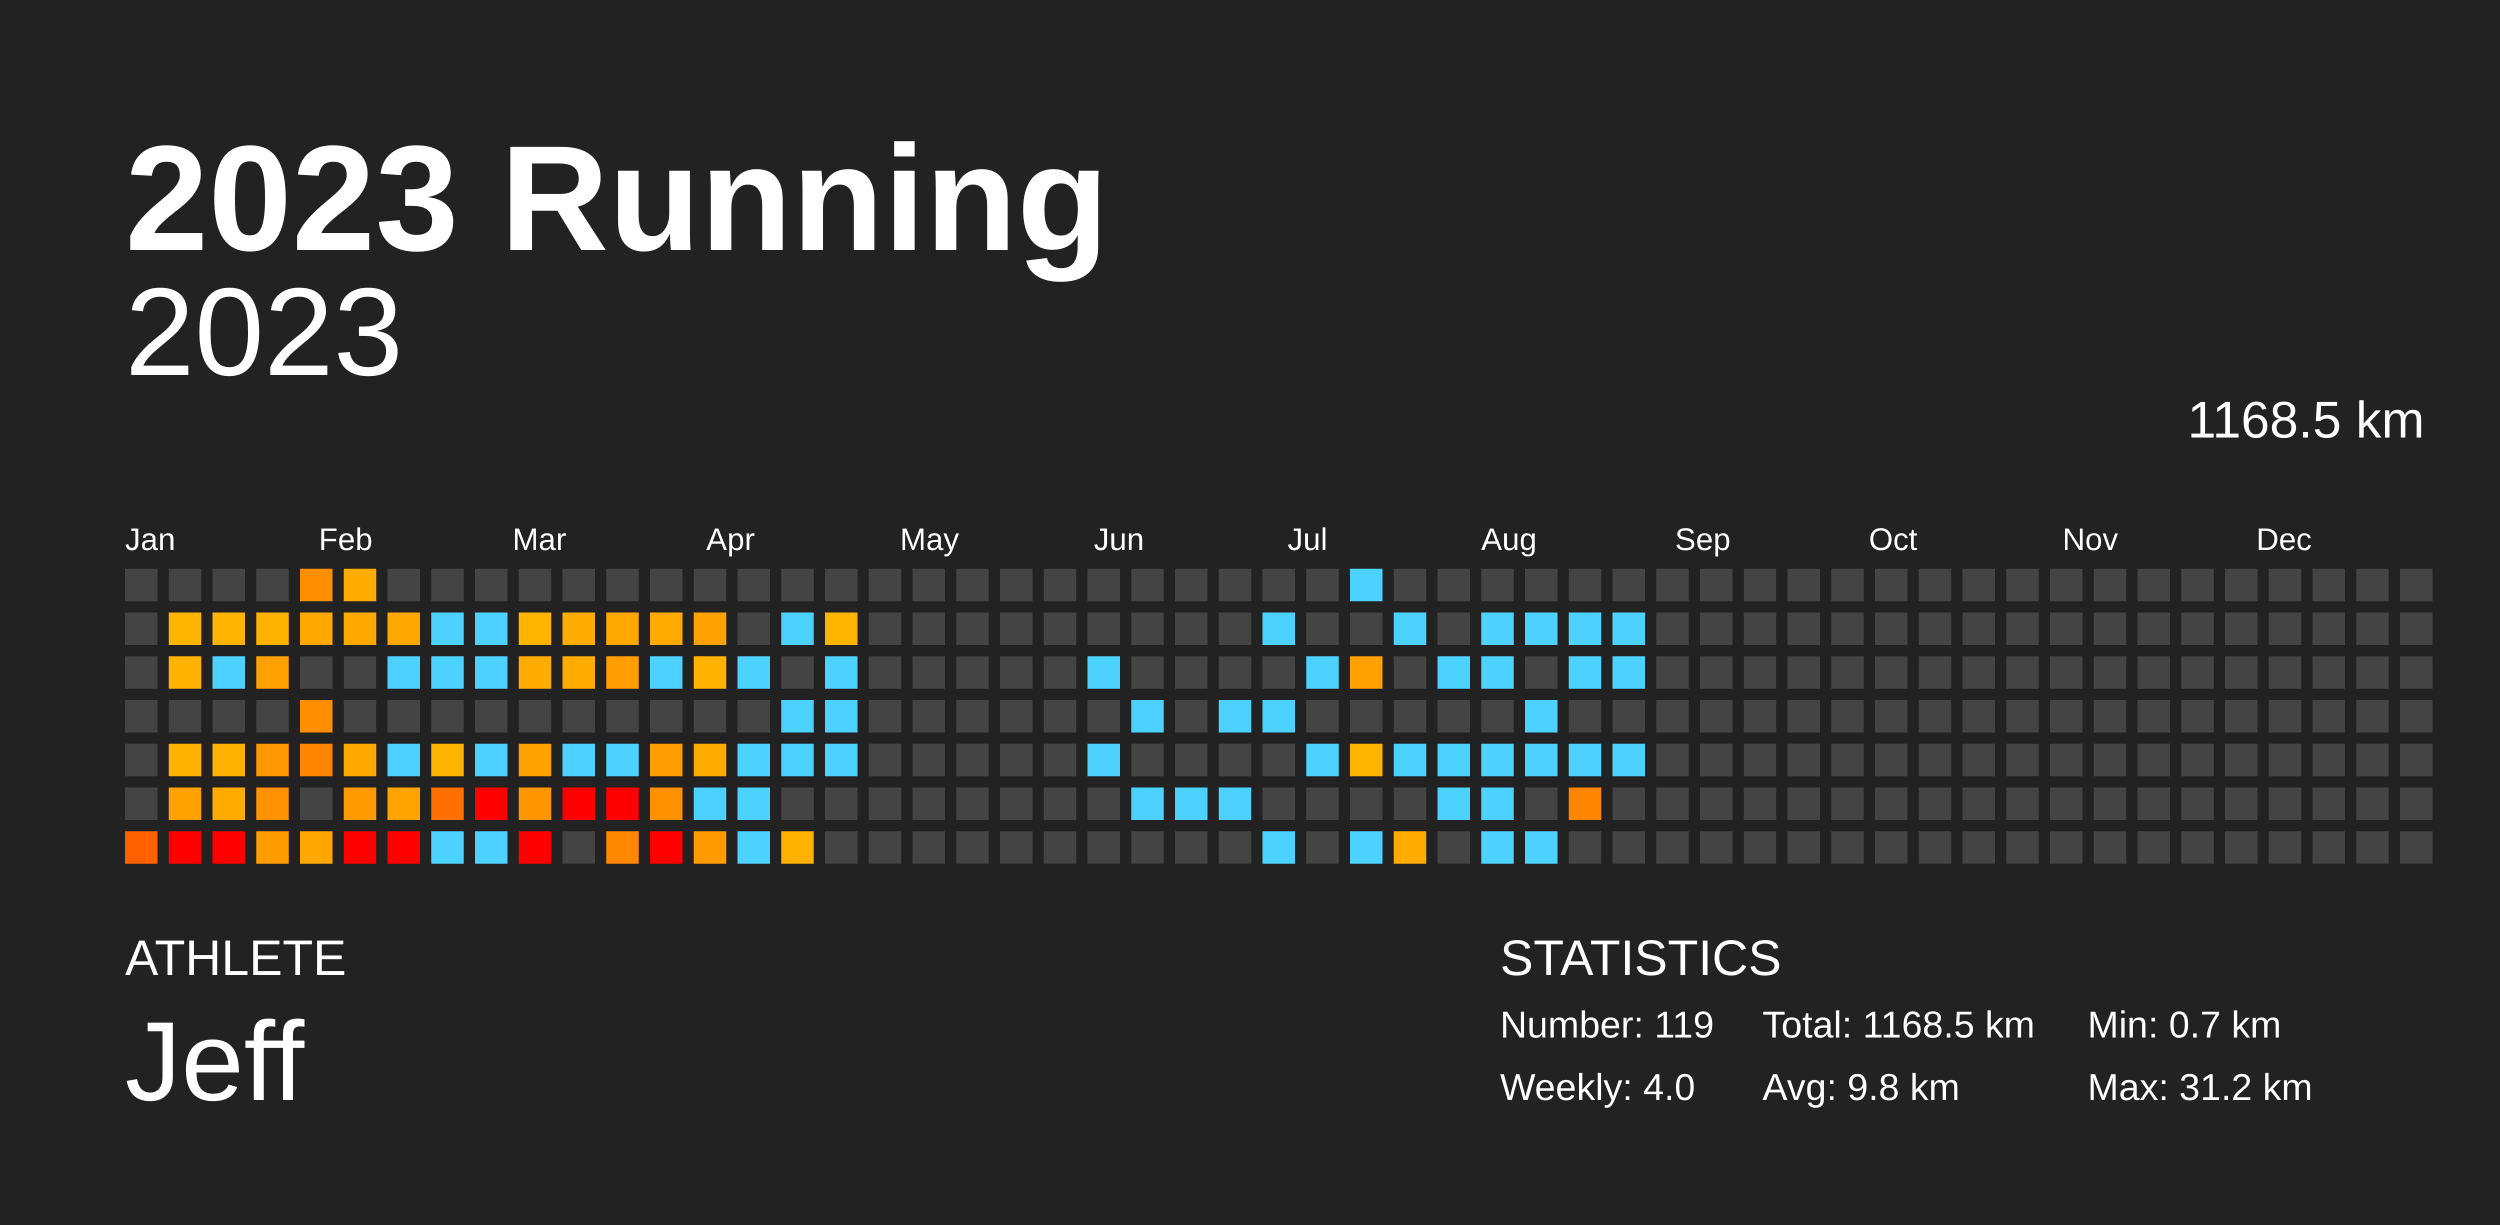
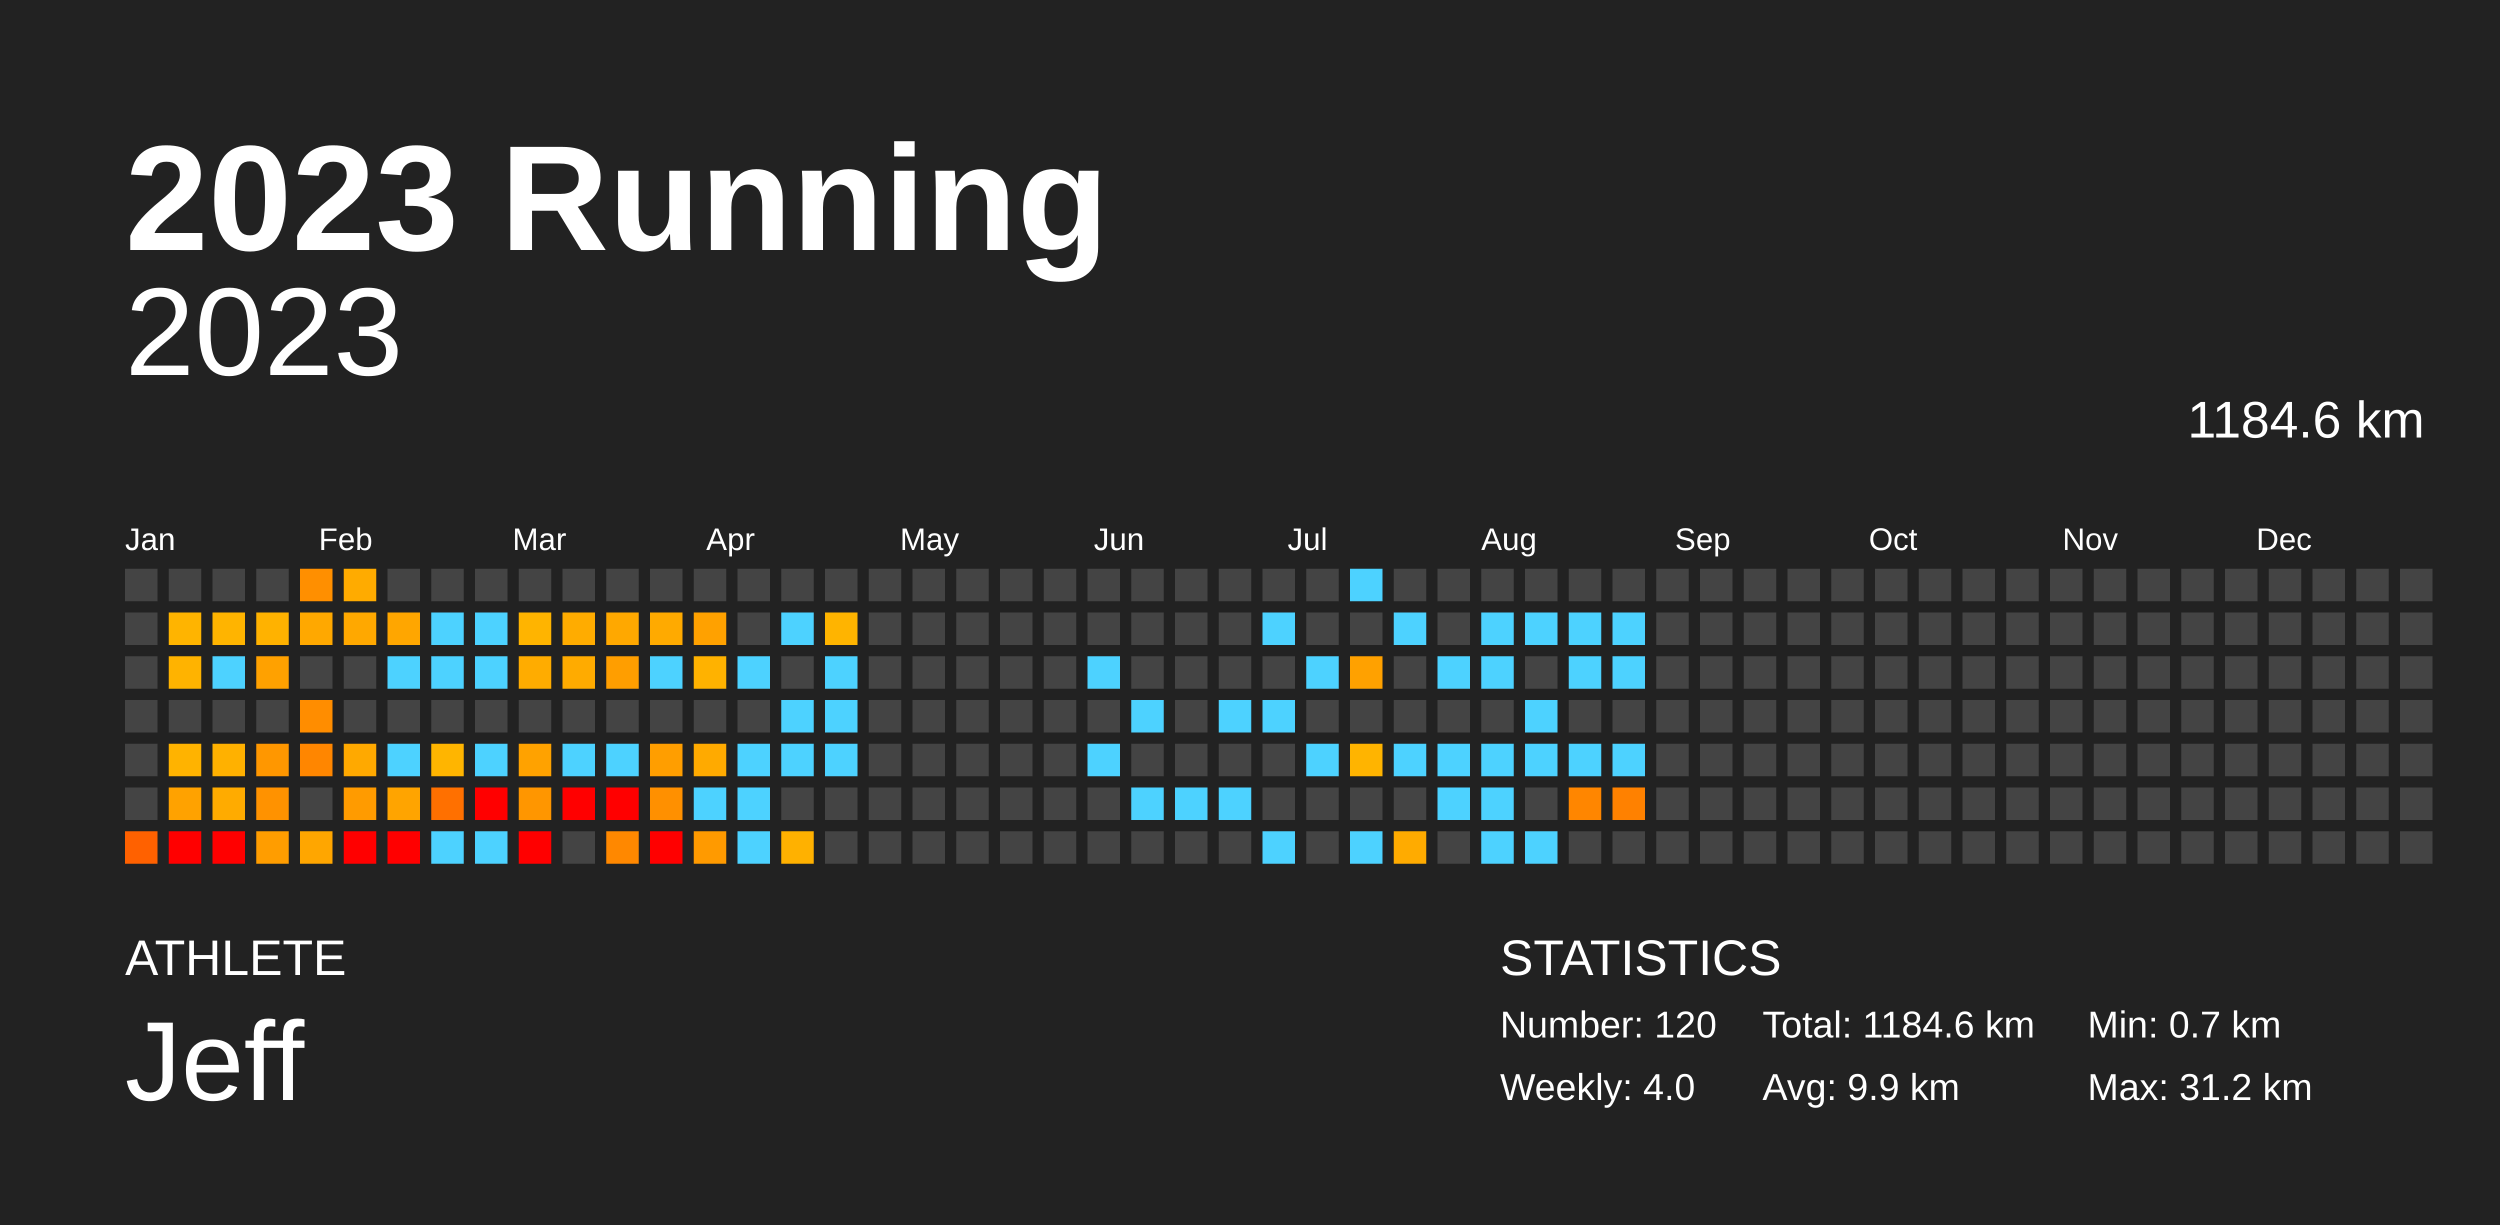
<svg xmlns="http://www.w3.org/2000/svg" baseProfile="full" height="98mm" version="1.1" viewBox="0,0,200,98" width="200mm">
  <defs />
  <rect fill="#222222" height="98" width="200" x="0" y="0" />
  <text fill="#FFFFFF" style="font-size:12px; font-family:Arial; font-weight:bold;" x="10" y="20">2023 Running</text>
  <text fill="#FFFFFF" style="font-size:4px; font-family:Arial" x="10" y="78">ATHLETE</text>
  <text fill="#FFFFFF" style="font-size:9px; font-family:Arial" x="10" y="88">Jeff</text>
  <text fill="#FFFFFF" style="font-size:4px; font-family:Arial" x="120" y="78">STATISTICS</text>
-   <text fill="#FFFFFF" style="font-size:3px; font-family:Arial" x="120" y="83">Number: 119</text>
+   <text fill="#FFFFFF" style="font-size:3px; font-family:Arial" x="120" y="83">Number: 120</text>
  <text fill="#FFFFFF" style="font-size:3px; font-family:Arial" x="120" y="88">Weekly: 4.0</text>
-   <text fill="#FFFFFF" style="font-size:3px; font-family:Arial" x="141" y="83">Total: 1168.5 km</text>
-   <text fill="#FFFFFF" style="font-size:3px; font-family:Arial" x="141" y="88">Avg: 9.8 km</text>
+   <text fill="#FFFFFF" style="font-size:3px; font-family:Arial" x="141" y="83">Total: 1184.6 km</text>
+   <text fill="#FFFFFF" style="font-size:3px; font-family:Arial" x="141" y="88">Avg: 9.9 km</text>
  <text fill="#FFFFFF" style="font-size:3px; font-family:Arial" x="167" y="83">Min: 0.7 km</text>
  <text fill="#FFFFFF" style="font-size:3px; font-family:Arial" x="167" y="88">Max: 31.2 km</text>
  <text alignment-baseline="hanging" fill="#FFFFFF" style="font-size:10.0px; font-family:Arial;" x="10" y="30">2023</text>
-   <text alignment-baseline="hanging" fill="#FFFFFF" style="font-size:4.125px; font-family:Arial;" x="175" y="35">1168.5 km</text>
+   <text alignment-baseline="hanging" fill="#FFFFFF" style="font-size:4.125px; font-family:Arial;" x="175" y="35">1184.6 km</text>
  <text fill="#FFFFFF" style="font-size:2.5px; font-family:Arial" x="10.0" y="44">Jan</text>
  <text fill="#FFFFFF" style="font-size:2.5px; font-family:Arial" x="25.5" y="44">Feb</text>
  <text fill="#FFFFFF" style="font-size:2.5px; font-family:Arial" x="41.0" y="44">Mar</text>
  <text fill="#FFFFFF" style="font-size:2.5px; font-family:Arial" x="56.5" y="44">Apr</text>
  <text fill="#FFFFFF" style="font-size:2.5px; font-family:Arial" x="72.0" y="44">May</text>
  <text fill="#FFFFFF" style="font-size:2.5px; font-family:Arial" x="87.5" y="44">Jun</text>
  <text fill="#FFFFFF" style="font-size:2.5px; font-family:Arial" x="103.0" y="44">Jul</text>
  <text fill="#FFFFFF" style="font-size:2.5px; font-family:Arial" x="118.5" y="44">Aug</text>
  <text fill="#FFFFFF" style="font-size:2.5px; font-family:Arial" x="134.0" y="44">Sep</text>
  <text fill="#FFFFFF" style="font-size:2.5px; font-family:Arial" x="149.5" y="44">Oct</text>
  <text fill="#FFFFFF" style="font-size:2.5px; font-family:Arial" x="165.0" y="44">Nov</text>
  <text fill="#FFFFFF" style="font-size:2.5px; font-family:Arial" x="180.5" y="44">Dec</text>
  <rect fill="#444444" height="2.6" width="2.6" x="10.0" y="45.5" />
  <rect fill="#444444" height="2.6" width="2.6" x="10.0" y="49.0" />
  <rect fill="#444444" height="2.6" width="2.6" x="10.0" y="52.5" />
  <rect fill="#444444" height="2.6" width="2.6" x="10.0" y="56.0" />
  <rect fill="#444444" height="2.6" width="2.6" x="10.0" y="59.5" />
  <rect fill="#444444" height="2.6" width="2.6" x="10.0" y="63.0" />
  <rect fill="#ff6100" height="2.6" width="2.6" x="10.0" y="66.5" />
  <rect fill="#444444" height="2.6" width="2.6" x="13.5" y="45.5" />
  <rect fill="#ffb400" height="2.6" width="2.6" x="13.5" y="49.0" />
  <rect fill="#ffb300" height="2.6" width="2.6" x="13.5" y="52.5" />
  <rect fill="#444444" height="2.6" width="2.6" x="13.5" y="56.0" />
  <rect fill="#ffb300" height="2.6" width="2.6" x="13.5" y="59.5" />
  <rect fill="#ffa200" height="2.6" width="2.6" x="13.5" y="63.0" />
  <rect fill="red" height="2.6" width="2.6" x="13.5" y="66.5" />
  <rect fill="#444444" height="2.6" width="2.6" x="17.0" y="45.5" />
  <rect fill="#ffb400" height="2.6" width="2.6" x="17.0" y="49.0" />
  <rect fill="#4dd2ff" height="2.6" width="2.6" x="17.0" y="52.5" />
  <rect fill="#444444" height="2.6" width="2.6" x="17.0" y="56.0" />
  <rect fill="#ffb100" height="2.6" width="2.6" x="17.0" y="59.5" />
  <rect fill="#ffab00" height="2.6" width="2.6" x="17.0" y="63.0" />
  <rect fill="red" height="2.6" width="2.6" x="17.0" y="66.5" />
  <rect fill="#444444" height="2.6" width="2.6" x="20.5" y="45.5" />
  <rect fill="#ffb200" height="2.6" width="2.6" x="20.5" y="49.0" />
  <rect fill="#ffa100" height="2.6" width="2.6" x="20.5" y="52.5" />
  <rect fill="#444444" height="2.6" width="2.6" x="20.5" y="56.0" />
  <rect fill="#ff9700" height="2.6" width="2.6" x="20.5" y="59.5" />
  <rect fill="#ff9200" height="2.6" width="2.6" x="20.5" y="63.0" />
  <rect fill="#ff9d00" height="2.6" width="2.6" x="20.5" y="66.5" />
  <rect fill="#ff8f00" height="2.6" width="2.6" x="24.0" y="45.5" />
  <rect fill="#ffa800" height="2.6" width="2.6" x="24.0" y="49.0" />
  <rect fill="#444444" height="2.6" width="2.6" x="24.0" y="52.5" />
  <rect fill="#ff8d00" height="2.6" width="2.6" x="24.0" y="56.0" />
  <rect fill="#ff8600" height="2.6" width="2.6" x="24.0" y="59.5" />
  <rect fill="#444444" height="2.6" width="2.6" x="24.0" y="63.0" />
  <rect fill="#ffa600" height="2.6" width="2.6" x="24.0" y="66.5" />
  <rect fill="#ffab00" height="2.6" width="2.6" x="27.5" y="45.5" />
  <rect fill="#ffa800" height="2.6" width="2.6" x="27.5" y="49.0" />
  <rect fill="#444444" height="2.6" width="2.6" x="27.5" y="52.5" />
  <rect fill="#444444" height="2.6" width="2.6" x="27.5" y="56.0" />
  <rect fill="#ffa900" height="2.6" width="2.6" x="27.5" y="59.5" />
  <rect fill="#ff9b00" height="2.6" width="2.6" x="27.5" y="63.0" />
  <rect fill="red" height="2.6" width="2.6" x="27.5" y="66.5" />
  <rect fill="#444444" height="2.6" width="2.6" x="31.0" y="45.5" />
  <rect fill="#ffa600" height="2.6" width="2.6" x="31.0" y="49.0" />
  <rect fill="#4dd2ff" height="2.6" width="2.6" x="31.0" y="52.5" />
  <rect fill="#444444" height="2.6" width="2.6" x="31.0" y="56.0" />
  <rect fill="#4dd2ff" height="2.6" width="2.6" x="31.0" y="59.5" />
  <rect fill="#ffa400" height="2.6" width="2.6" x="31.0" y="63.0" />
  <rect fill="red" height="2.6" width="2.6" x="31.0" y="66.5" />
  <rect fill="#444444" height="2.6" width="2.6" x="34.5" y="45.5" />
  <rect fill="#4dd2ff" height="2.6" width="2.6" x="34.5" y="49.0" />
  <rect fill="#4dd2ff" height="2.6" width="2.6" x="34.5" y="52.5" />
  <rect fill="#444444" height="2.6" width="2.6" x="34.5" y="56.0" />
  <rect fill="#ffb500" height="2.6" width="2.6" x="34.5" y="59.5" />
  <rect fill="#ff7000" height="2.6" width="2.6" x="34.5" y="63.0" />
  <rect fill="#4dd2ff" height="2.6" width="2.6" x="34.5" y="66.5" />
  <rect fill="#444444" height="2.6" width="2.6" x="38.0" y="45.5" />
  <rect fill="#4dd2ff" height="2.6" width="2.6" x="38.0" y="49.0" />
  <rect fill="#4dd2ff" height="2.6" width="2.6" x="38.0" y="52.5" />
  <rect fill="#444444" height="2.6" width="2.6" x="38.0" y="56.0" />
  <rect fill="#4dd2ff" height="2.6" width="2.6" x="38.0" y="59.5" />
  <rect fill="red" height="2.6" width="2.6" x="38.0" y="63.0" />
  <rect fill="#4dd2ff" height="2.6" width="2.6" x="38.0" y="66.5" />
  <rect fill="#444444" height="2.6" width="2.6" x="41.5" y="45.5" />
  <rect fill="#ffb400" height="2.6" width="2.6" x="41.5" y="49.0" />
  <rect fill="#ffac00" height="2.6" width="2.6" x="41.5" y="52.5" />
  <rect fill="#444444" height="2.6" width="2.6" x="41.5" y="56.0" />
  <rect fill="#ffa200" height="2.6" width="2.6" x="41.5" y="59.5" />
  <rect fill="#ff9600" height="2.6" width="2.6" x="41.5" y="63.0" />
  <rect fill="red" height="2.6" width="2.6" x="41.5" y="66.5" />
  <rect fill="#444444" height="2.6" width="2.6" x="45.0" y="45.5" />
  <rect fill="#ffac00" height="2.6" width="2.6" x="45.0" y="49.0" />
  <rect fill="#ffab00" height="2.6" width="2.6" x="45.0" y="52.5" />
  <rect fill="#444444" height="2.6" width="2.6" x="45.0" y="56.0" />
  <rect fill="#4dd2ff" height="2.6" width="2.6" x="45.0" y="59.5" />
  <rect fill="red" height="2.6" width="2.6" x="45.0" y="63.0" />
  <rect fill="#444444" height="2.6" width="2.6" x="45.0" y="66.5" />
  <rect fill="#444444" height="2.6" width="2.6" x="48.5" y="45.5" />
  <rect fill="#ffa800" height="2.6" width="2.6" x="48.5" y="49.0" />
  <rect fill="#ff9e00" height="2.6" width="2.6" x="48.5" y="52.5" />
  <rect fill="#444444" height="2.6" width="2.6" x="48.5" y="56.0" />
  <rect fill="#4dd2ff" height="2.6" width="2.6" x="48.5" y="59.5" />
  <rect fill="red" height="2.6" width="2.6" x="48.5" y="63.0" />
  <rect fill="#ff8800" height="2.6" width="2.6" x="48.5" y="66.5" />
  <rect fill="#444444" height="2.6" width="2.6" x="52.0" y="45.5" />
  <rect fill="#ffaa00" height="2.6" width="2.6" x="52.0" y="49.0" />
  <rect fill="#4dd2ff" height="2.6" width="2.6" x="52.0" y="52.5" />
  <rect fill="#444444" height="2.6" width="2.6" x="52.0" y="56.0" />
  <rect fill="#ff9e00" height="2.6" width="2.6" x="52.0" y="59.5" />
  <rect fill="#ff9000" height="2.6" width="2.6" x="52.0" y="63.0" />
  <rect fill="red" height="2.6" width="2.6" x="52.0" y="66.5" />
  <rect fill="#444444" height="2.6" width="2.6" x="55.5" y="45.5" />
  <rect fill="#ffa100" height="2.6" width="2.6" x="55.5" y="49.0" />
  <rect fill="#ffb200" height="2.6" width="2.6" x="55.5" y="52.5" />
  <rect fill="#444444" height="2.6" width="2.6" x="55.5" y="56.0" />
  <rect fill="#ffaa00" height="2.6" width="2.6" x="55.5" y="59.5" />
  <rect fill="#4dd2ff" height="2.6" width="2.6" x="55.5" y="63.0" />
  <rect fill="#ff9a00" height="2.6" width="2.6" x="55.5" y="66.5" />
  <rect fill="#444444" height="2.6" width="2.6" x="59.0" y="45.5" />
  <rect fill="#444444" height="2.6" width="2.6" x="59.0" y="49.0" />
  <rect fill="#4dd2ff" height="2.6" width="2.6" x="59.0" y="52.5" />
  <rect fill="#444444" height="2.6" width="2.6" x="59.0" y="56.0" />
  <rect fill="#4dd2ff" height="2.6" width="2.6" x="59.0" y="59.5" />
  <rect fill="#4dd2ff" height="2.6" width="2.6" x="59.0" y="63.0" />
  <rect fill="#4dd2ff" height="2.6" width="2.6" x="59.0" y="66.5" />
  <rect fill="#444444" height="2.6" width="2.6" x="62.5" y="45.5" />
  <rect fill="#4dd2ff" height="2.6" width="2.6" x="62.5" y="49.0" />
  <rect fill="#444444" height="2.6" width="2.6" x="62.5" y="52.5" />
  <rect fill="#4dd2ff" height="2.6" width="2.6" x="62.5" y="56.0" />
  <rect fill="#4dd2ff" height="2.6" width="2.6" x="62.5" y="59.5" />
  <rect fill="#444444" height="2.6" width="2.6" x="62.5" y="63.0" />
  <rect fill="#ffb100" height="2.6" width="2.6" x="62.5" y="66.5" />
  <rect fill="#444444" height="2.6" width="2.6" x="66.0" y="45.5" />
  <rect fill="#ffb400" height="2.6" width="2.6" x="66.0" y="49.0" />
  <rect fill="#4dd2ff" height="2.6" width="2.6" x="66.0" y="52.5" />
  <rect fill="#4dd2ff" height="2.6" width="2.6" x="66.0" y="56.0" />
  <rect fill="#4dd2ff" height="2.6" width="2.6" x="66.0" y="59.5" />
  <rect fill="#444444" height="2.6" width="2.6" x="66.0" y="63.0" />
  <rect fill="#444444" height="2.6" width="2.6" x="66.0" y="66.5" />
  <rect fill="#444444" height="2.6" width="2.6" x="69.5" y="45.5" />
  <rect fill="#444444" height="2.6" width="2.6" x="69.5" y="49.0" />
  <rect fill="#444444" height="2.6" width="2.6" x="69.5" y="52.5" />
  <rect fill="#444444" height="2.6" width="2.6" x="69.5" y="56.0" />
  <rect fill="#444444" height="2.6" width="2.6" x="69.5" y="59.5" />
  <rect fill="#444444" height="2.6" width="2.6" x="69.5" y="63.0" />
  <rect fill="#444444" height="2.6" width="2.6" x="69.5" y="66.5" />
  <rect fill="#444444" height="2.6" width="2.6" x="73.0" y="45.5" />
  <rect fill="#444444" height="2.6" width="2.6" x="73.0" y="49.0" />
  <rect fill="#444444" height="2.6" width="2.6" x="73.0" y="52.5" />
  <rect fill="#444444" height="2.6" width="2.6" x="73.0" y="56.0" />
  <rect fill="#444444" height="2.6" width="2.6" x="73.0" y="59.5" />
  <rect fill="#444444" height="2.6" width="2.6" x="73.0" y="63.0" />
  <rect fill="#444444" height="2.6" width="2.6" x="73.0" y="66.5" />
  <rect fill="#444444" height="2.6" width="2.6" x="76.5" y="45.5" />
  <rect fill="#444444" height="2.6" width="2.6" x="76.5" y="49.0" />
  <rect fill="#444444" height="2.6" width="2.6" x="76.5" y="52.5" />
  <rect fill="#444444" height="2.6" width="2.6" x="76.5" y="56.0" />
  <rect fill="#444444" height="2.6" width="2.6" x="76.5" y="59.5" />
  <rect fill="#444444" height="2.6" width="2.6" x="76.5" y="63.0" />
  <rect fill="#444444" height="2.6" width="2.6" x="76.5" y="66.5" />
  <rect fill="#444444" height="2.6" width="2.6" x="80.0" y="45.5" />
  <rect fill="#444444" height="2.6" width="2.6" x="80.0" y="49.0" />
  <rect fill="#444444" height="2.6" width="2.6" x="80.0" y="52.5" />
  <rect fill="#444444" height="2.6" width="2.6" x="80.0" y="56.0" />
  <rect fill="#444444" height="2.6" width="2.6" x="80.0" y="59.5" />
  <rect fill="#444444" height="2.6" width="2.6" x="80.0" y="63.0" />
  <rect fill="#444444" height="2.6" width="2.6" x="80.0" y="66.5" />
  <rect fill="#444444" height="2.6" width="2.6" x="83.5" y="45.5" />
  <rect fill="#444444" height="2.6" width="2.6" x="83.5" y="49.0" />
  <rect fill="#444444" height="2.6" width="2.6" x="83.5" y="52.5" />
  <rect fill="#444444" height="2.6" width="2.6" x="83.5" y="56.0" />
  <rect fill="#444444" height="2.6" width="2.6" x="83.5" y="59.5" />
  <rect fill="#444444" height="2.6" width="2.6" x="83.5" y="63.0" />
  <rect fill="#444444" height="2.6" width="2.6" x="83.5" y="66.5" />
  <rect fill="#444444" height="2.6" width="2.6" x="87.0" y="45.5" />
  <rect fill="#444444" height="2.6" width="2.6" x="87.0" y="49.0" />
  <rect fill="#4dd2ff" height="2.6" width="2.6" x="87.0" y="52.5" />
  <rect fill="#444444" height="2.6" width="2.6" x="87.0" y="56.0" />
  <rect fill="#4dd2ff" height="2.6" width="2.6" x="87.0" y="59.5" />
  <rect fill="#444444" height="2.6" width="2.6" x="87.0" y="63.0" />
  <rect fill="#444444" height="2.6" width="2.6" x="87.0" y="66.5" />
  <rect fill="#444444" height="2.6" width="2.6" x="90.5" y="45.5" />
  <rect fill="#444444" height="2.6" width="2.6" x="90.5" y="49.0" />
  <rect fill="#444444" height="2.6" width="2.6" x="90.5" y="52.5" />
  <rect fill="#4dd2ff" height="2.6" width="2.6" x="90.5" y="56.0" />
  <rect fill="#444444" height="2.6" width="2.6" x="90.5" y="59.5" />
  <rect fill="#4dd2ff" height="2.6" width="2.6" x="90.5" y="63.0" />
  <rect fill="#444444" height="2.6" width="2.6" x="90.5" y="66.5" />
  <rect fill="#444444" height="2.6" width="2.6" x="94.0" y="45.5" />
  <rect fill="#444444" height="2.6" width="2.6" x="94.0" y="49.0" />
  <rect fill="#444444" height="2.6" width="2.6" x="94.0" y="52.5" />
  <rect fill="#444444" height="2.6" width="2.6" x="94.0" y="56.0" />
  <rect fill="#444444" height="2.6" width="2.6" x="94.0" y="59.5" />
  <rect fill="#4dd2ff" height="2.6" width="2.6" x="94.0" y="63.0" />
  <rect fill="#444444" height="2.6" width="2.6" x="94.0" y="66.5" />
  <rect fill="#444444" height="2.6" width="2.6" x="97.5" y="45.5" />
  <rect fill="#444444" height="2.6" width="2.6" x="97.5" y="49.0" />
  <rect fill="#444444" height="2.6" width="2.6" x="97.5" y="52.5" />
  <rect fill="#4dd2ff" height="2.6" width="2.6" x="97.5" y="56.0" />
  <rect fill="#444444" height="2.6" width="2.6" x="97.5" y="59.5" />
  <rect fill="#4dd2ff" height="2.6" width="2.6" x="97.5" y="63.0" />
  <rect fill="#444444" height="2.6" width="2.6" x="97.5" y="66.5" />
  <rect fill="#444444" height="2.6" width="2.6" x="101.0" y="45.5" />
  <rect fill="#4dd2ff" height="2.6" width="2.6" x="101.0" y="49.0" />
  <rect fill="#444444" height="2.6" width="2.6" x="101.0" y="52.5" />
  <rect fill="#4dd2ff" height="2.6" width="2.6" x="101.0" y="56.0" />
  <rect fill="#444444" height="2.6" width="2.6" x="101.0" y="59.5" />
  <rect fill="#444444" height="2.6" width="2.6" x="101.0" y="63.0" />
  <rect fill="#4dd2ff" height="2.6" width="2.6" x="101.0" y="66.5" />
  <rect fill="#444444" height="2.6" width="2.6" x="104.5" y="45.5" />
  <rect fill="#444444" height="2.6" width="2.6" x="104.5" y="49.0" />
  <rect fill="#4dd2ff" height="2.6" width="2.6" x="104.5" y="52.5" />
  <rect fill="#444444" height="2.6" width="2.6" x="104.5" y="56.0" />
  <rect fill="#4dd2ff" height="2.6" width="2.6" x="104.5" y="59.5" />
  <rect fill="#444444" height="2.6" width="2.6" x="104.5" y="63.0" />
  <rect fill="#444444" height="2.6" width="2.6" x="104.5" y="66.5" />
  <rect fill="#4dd2ff" height="2.6" width="2.6" x="108.0" y="45.5" />
  <rect fill="#444444" height="2.6" width="2.6" x="108.0" y="49.0" />
  <rect fill="#ffa100" height="2.6" width="2.6" x="108.0" y="52.5" />
  <rect fill="#444444" height="2.6" width="2.6" x="108.0" y="56.0" />
  <rect fill="#ffb400" height="2.6" width="2.6" x="108.0" y="59.5" />
  <rect fill="#444444" height="2.6" width="2.6" x="108.0" y="63.0" />
  <rect fill="#4dd2ff" height="2.6" width="2.6" x="108.0" y="66.5" />
  <rect fill="#444444" height="2.6" width="2.6" x="111.5" y="45.5" />
  <rect fill="#4dd2ff" height="2.6" width="2.6" x="111.5" y="49.0" />
  <rect fill="#444444" height="2.6" width="2.6" x="111.5" y="52.5" />
  <rect fill="#444444" height="2.6" width="2.6" x="111.5" y="56.0" />
  <rect fill="#4dd2ff" height="2.6" width="2.6" x="111.5" y="59.5" />
  <rect fill="#444444" height="2.6" width="2.6" x="111.5" y="63.0" />
  <rect fill="#ffab00" height="2.6" width="2.6" x="111.5" y="66.5" />
  <rect fill="#444444" height="2.6" width="2.6" x="115.0" y="45.5" />
  <rect fill="#444444" height="2.6" width="2.6" x="115.0" y="49.0" />
  <rect fill="#4dd2ff" height="2.6" width="2.6" x="115.0" y="52.5" />
  <rect fill="#444444" height="2.6" width="2.6" x="115.0" y="56.0" />
  <rect fill="#4dd2ff" height="2.6" width="2.6" x="115.0" y="59.5" />
  <rect fill="#4dd2ff" height="2.6" width="2.6" x="115.0" y="63.0" />
  <rect fill="#444444" height="2.6" width="2.6" x="115.0" y="66.5" />
  <rect fill="#444444" height="2.6" width="2.6" x="118.5" y="45.5" />
  <rect fill="#4dd2ff" height="2.6" width="2.6" x="118.5" y="49.0" />
  <rect fill="#4dd2ff" height="2.6" width="2.6" x="118.5" y="52.5" />
  <rect fill="#444444" height="2.6" width="2.6" x="118.5" y="56.0" />
  <rect fill="#4dd2ff" height="2.6" width="2.6" x="118.5" y="59.5" />
  <rect fill="#4dd2ff" height="2.6" width="2.6" x="118.5" y="63.0" />
  <rect fill="#4dd2ff" height="2.6" width="2.6" x="118.5" y="66.5" />
  <rect fill="#444444" height="2.6" width="2.6" x="122.0" y="45.5" />
  <rect fill="#4dd2ff" height="2.6" width="2.6" x="122.0" y="49.0" />
  <rect fill="#444444" height="2.6" width="2.6" x="122.0" y="52.5" />
  <rect fill="#4dd2ff" height="2.6" width="2.6" x="122.0" y="56.0" />
  <rect fill="#4dd2ff" height="2.6" width="2.6" x="122.0" y="59.5" />
  <rect fill="#444444" height="2.6" width="2.6" x="122.0" y="63.0" />
  <rect fill="#4dd2ff" height="2.6" width="2.6" x="122.0" y="66.5" />
  <rect fill="#444444" height="2.6" width="2.6" x="125.5" y="45.5" />
  <rect fill="#4dd2ff" height="2.6" width="2.6" x="125.5" y="49.0" />
  <rect fill="#4dd2ff" height="2.6" width="2.6" x="125.5" y="52.5" />
  <rect fill="#444444" height="2.6" width="2.6" x="125.5" y="56.0" />
  <rect fill="#4dd2ff" height="2.6" width="2.6" x="125.5" y="59.5" />
  <rect fill="#ff8600" height="2.6" width="2.6" x="125.5" y="63.0" />
  <rect fill="#444444" height="2.6" width="2.6" x="125.5" y="66.5" />
  <rect fill="#444444" height="2.6" width="2.6" x="129.0" y="45.5" />
  <rect fill="#4dd2ff" height="2.6" width="2.6" x="129.0" y="49.0" />
  <rect fill="#4dd2ff" height="2.6" width="2.6" x="129.0" y="52.5" />
  <rect fill="#444444" height="2.6" width="2.6" x="129.0" y="56.0" />
  <rect fill="#4dd2ff" height="2.6" width="2.6" x="129.0" y="59.5" />
-   <rect fill="#444444" height="2.6" width="2.6" x="129.0" y="63.0" />
+   <rect fill="#ff8100" height="2.6" width="2.6" x="129.0" y="63.0" />
  <rect fill="#444444" height="2.6" width="2.6" x="129.0" y="66.5" />
  <rect fill="#444444" height="2.6" width="2.6" x="132.5" y="45.5" />
  <rect fill="#444444" height="2.6" width="2.6" x="132.5" y="49.0" />
  <rect fill="#444444" height="2.6" width="2.6" x="132.5" y="52.5" />
  <rect fill="#444444" height="2.6" width="2.6" x="132.5" y="56.0" />
  <rect fill="#444444" height="2.6" width="2.6" x="132.5" y="59.5" />
  <rect fill="#444444" height="2.6" width="2.6" x="132.5" y="63.0" />
  <rect fill="#444444" height="2.6" width="2.6" x="132.5" y="66.5" />
  <rect fill="#444444" height="2.6" width="2.6" x="136.0" y="45.5" />
  <rect fill="#444444" height="2.6" width="2.6" x="136.0" y="49.0" />
  <rect fill="#444444" height="2.6" width="2.6" x="136.0" y="52.5" />
  <rect fill="#444444" height="2.6" width="2.6" x="136.0" y="56.0" />
  <rect fill="#444444" height="2.6" width="2.6" x="136.0" y="59.5" />
  <rect fill="#444444" height="2.6" width="2.6" x="136.0" y="63.0" />
  <rect fill="#444444" height="2.6" width="2.6" x="136.0" y="66.5" />
  <rect fill="#444444" height="2.6" width="2.6" x="139.5" y="45.5" />
  <rect fill="#444444" height="2.6" width="2.6" x="139.5" y="49.0" />
  <rect fill="#444444" height="2.6" width="2.6" x="139.5" y="52.5" />
  <rect fill="#444444" height="2.6" width="2.6" x="139.5" y="56.0" />
  <rect fill="#444444" height="2.6" width="2.6" x="139.5" y="59.5" />
  <rect fill="#444444" height="2.6" width="2.6" x="139.5" y="63.0" />
  <rect fill="#444444" height="2.6" width="2.6" x="139.5" y="66.5" />
  <rect fill="#444444" height="2.6" width="2.6" x="143.0" y="45.5" />
  <rect fill="#444444" height="2.6" width="2.6" x="143.0" y="49.0" />
  <rect fill="#444444" height="2.6" width="2.6" x="143.0" y="52.5" />
  <rect fill="#444444" height="2.6" width="2.6" x="143.0" y="56.0" />
  <rect fill="#444444" height="2.6" width="2.6" x="143.0" y="59.5" />
  <rect fill="#444444" height="2.6" width="2.6" x="143.0" y="63.0" />
  <rect fill="#444444" height="2.6" width="2.6" x="143.0" y="66.5" />
  <rect fill="#444444" height="2.6" width="2.6" x="146.5" y="45.5" />
  <rect fill="#444444" height="2.6" width="2.6" x="146.5" y="49.0" />
  <rect fill="#444444" height="2.6" width="2.6" x="146.5" y="52.5" />
  <rect fill="#444444" height="2.6" width="2.6" x="146.5" y="56.0" />
  <rect fill="#444444" height="2.6" width="2.6" x="146.5" y="59.5" />
  <rect fill="#444444" height="2.6" width="2.6" x="146.5" y="63.0" />
  <rect fill="#444444" height="2.6" width="2.6" x="146.5" y="66.5" />
  <rect fill="#444444" height="2.6" width="2.6" x="150.0" y="45.5" />
  <rect fill="#444444" height="2.6" width="2.6" x="150.0" y="49.0" />
  <rect fill="#444444" height="2.6" width="2.6" x="150.0" y="52.5" />
  <rect fill="#444444" height="2.6" width="2.6" x="150.0" y="56.0" />
  <rect fill="#444444" height="2.6" width="2.6" x="150.0" y="59.5" />
  <rect fill="#444444" height="2.6" width="2.6" x="150.0" y="63.0" />
  <rect fill="#444444" height="2.6" width="2.6" x="150.0" y="66.5" />
  <rect fill="#444444" height="2.6" width="2.6" x="153.5" y="45.5" />
  <rect fill="#444444" height="2.6" width="2.6" x="153.5" y="49.0" />
  <rect fill="#444444" height="2.6" width="2.6" x="153.5" y="52.5" />
  <rect fill="#444444" height="2.6" width="2.6" x="153.5" y="56.0" />
  <rect fill="#444444" height="2.6" width="2.6" x="153.5" y="59.5" />
  <rect fill="#444444" height="2.6" width="2.6" x="153.5" y="63.0" />
  <rect fill="#444444" height="2.6" width="2.6" x="153.5" y="66.5" />
  <rect fill="#444444" height="2.6" width="2.6" x="157.0" y="45.5" />
  <rect fill="#444444" height="2.6" width="2.6" x="157.0" y="49.0" />
  <rect fill="#444444" height="2.6" width="2.6" x="157.0" y="52.5" />
  <rect fill="#444444" height="2.6" width="2.6" x="157.0" y="56.0" />
  <rect fill="#444444" height="2.6" width="2.6" x="157.0" y="59.5" />
  <rect fill="#444444" height="2.6" width="2.6" x="157.0" y="63.0" />
  <rect fill="#444444" height="2.6" width="2.6" x="157.0" y="66.5" />
  <rect fill="#444444" height="2.6" width="2.6" x="160.5" y="45.5" />
  <rect fill="#444444" height="2.6" width="2.6" x="160.5" y="49.0" />
  <rect fill="#444444" height="2.6" width="2.6" x="160.5" y="52.5" />
  <rect fill="#444444" height="2.6" width="2.6" x="160.5" y="56.0" />
  <rect fill="#444444" height="2.6" width="2.6" x="160.5" y="59.5" />
  <rect fill="#444444" height="2.6" width="2.6" x="160.5" y="63.0" />
  <rect fill="#444444" height="2.6" width="2.6" x="160.5" y="66.5" />
  <rect fill="#444444" height="2.6" width="2.6" x="164.0" y="45.5" />
  <rect fill="#444444" height="2.6" width="2.6" x="164.0" y="49.0" />
  <rect fill="#444444" height="2.6" width="2.6" x="164.0" y="52.5" />
  <rect fill="#444444" height="2.6" width="2.6" x="164.0" y="56.0" />
  <rect fill="#444444" height="2.6" width="2.6" x="164.0" y="59.5" />
  <rect fill="#444444" height="2.6" width="2.6" x="164.0" y="63.0" />
  <rect fill="#444444" height="2.6" width="2.6" x="164.0" y="66.5" />
  <rect fill="#444444" height="2.6" width="2.6" x="167.5" y="45.5" />
  <rect fill="#444444" height="2.6" width="2.6" x="167.5" y="49.0" />
  <rect fill="#444444" height="2.6" width="2.6" x="167.5" y="52.5" />
  <rect fill="#444444" height="2.6" width="2.6" x="167.5" y="56.0" />
  <rect fill="#444444" height="2.6" width="2.6" x="167.5" y="59.5" />
  <rect fill="#444444" height="2.6" width="2.6" x="167.5" y="63.0" />
  <rect fill="#444444" height="2.6" width="2.6" x="167.5" y="66.5" />
  <rect fill="#444444" height="2.6" width="2.6" x="171.0" y="45.5" />
  <rect fill="#444444" height="2.6" width="2.6" x="171.0" y="49.0" />
  <rect fill="#444444" height="2.6" width="2.6" x="171.0" y="52.5" />
  <rect fill="#444444" height="2.6" width="2.6" x="171.0" y="56.0" />
  <rect fill="#444444" height="2.6" width="2.6" x="171.0" y="59.5" />
  <rect fill="#444444" height="2.6" width="2.6" x="171.0" y="63.0" />
  <rect fill="#444444" height="2.6" width="2.6" x="171.0" y="66.5" />
  <rect fill="#444444" height="2.6" width="2.6" x="174.5" y="45.5" />
  <rect fill="#444444" height="2.6" width="2.6" x="174.5" y="49.0" />
  <rect fill="#444444" height="2.6" width="2.6" x="174.5" y="52.5" />
  <rect fill="#444444" height="2.6" width="2.6" x="174.5" y="56.0" />
  <rect fill="#444444" height="2.6" width="2.6" x="174.5" y="59.5" />
  <rect fill="#444444" height="2.6" width="2.6" x="174.5" y="63.0" />
  <rect fill="#444444" height="2.6" width="2.6" x="174.5" y="66.5" />
  <rect fill="#444444" height="2.6" width="2.6" x="178.0" y="45.5" />
  <rect fill="#444444" height="2.6" width="2.6" x="178.0" y="49.0" />
  <rect fill="#444444" height="2.6" width="2.6" x="178.0" y="52.5" />
  <rect fill="#444444" height="2.6" width="2.6" x="178.0" y="56.0" />
  <rect fill="#444444" height="2.6" width="2.6" x="178.0" y="59.5" />
  <rect fill="#444444" height="2.6" width="2.6" x="178.0" y="63.0" />
  <rect fill="#444444" height="2.6" width="2.6" x="178.0" y="66.5" />
  <rect fill="#444444" height="2.6" width="2.6" x="181.5" y="45.5" />
  <rect fill="#444444" height="2.6" width="2.6" x="181.5" y="49.0" />
  <rect fill="#444444" height="2.6" width="2.6" x="181.5" y="52.5" />
  <rect fill="#444444" height="2.6" width="2.6" x="181.5" y="56.0" />
  <rect fill="#444444" height="2.6" width="2.6" x="181.5" y="59.5" />
  <rect fill="#444444" height="2.6" width="2.6" x="181.5" y="63.0" />
  <rect fill="#444444" height="2.6" width="2.6" x="181.5" y="66.5" />
  <rect fill="#444444" height="2.6" width="2.6" x="185.0" y="45.5" />
  <rect fill="#444444" height="2.6" width="2.6" x="185.0" y="49.0" />
  <rect fill="#444444" height="2.6" width="2.6" x="185.0" y="52.5" />
  <rect fill="#444444" height="2.6" width="2.6" x="185.0" y="56.0" />
  <rect fill="#444444" height="2.6" width="2.6" x="185.0" y="59.5" />
  <rect fill="#444444" height="2.6" width="2.6" x="185.0" y="63.0" />
  <rect fill="#444444" height="2.6" width="2.6" x="185.0" y="66.5" />
  <rect fill="#444444" height="2.6" width="2.6" x="188.5" y="45.5" />
  <rect fill="#444444" height="2.6" width="2.6" x="188.5" y="49.0" />
  <rect fill="#444444" height="2.6" width="2.6" x="188.5" y="52.5" />
  <rect fill="#444444" height="2.6" width="2.6" x="188.5" y="56.0" />
  <rect fill="#444444" height="2.6" width="2.6" x="188.5" y="59.5" />
  <rect fill="#444444" height="2.6" width="2.6" x="188.5" y="63.0" />
  <rect fill="#444444" height="2.6" width="2.6" x="188.5" y="66.5" />
  <rect fill="#444444" height="2.6" width="2.6" x="192.0" y="45.5" />
  <rect fill="#444444" height="2.6" width="2.6" x="192.0" y="49.0" />
  <rect fill="#444444" height="2.6" width="2.6" x="192.0" y="52.5" />
  <rect fill="#444444" height="2.6" width="2.6" x="192.0" y="56.0" />
  <rect fill="#444444" height="2.6" width="2.6" x="192.0" y="59.5" />
  <rect fill="#444444" height="2.6" width="2.6" x="192.0" y="63.0" />
  <rect fill="#444444" height="2.6" width="2.6" x="192.0" y="66.5" />
</svg>
